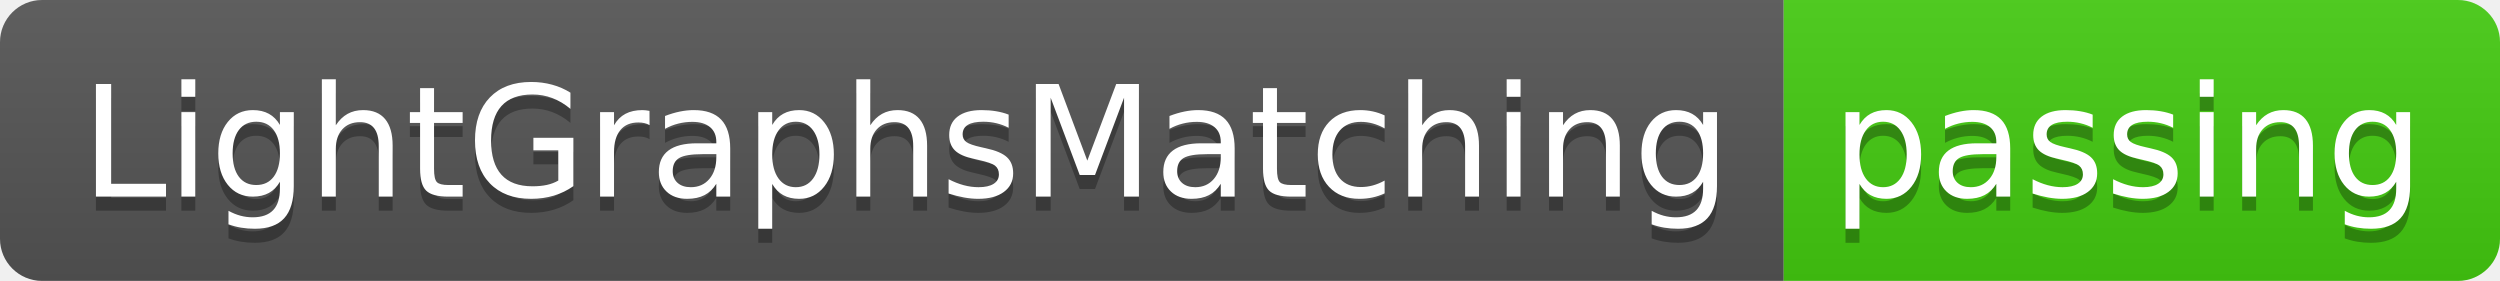
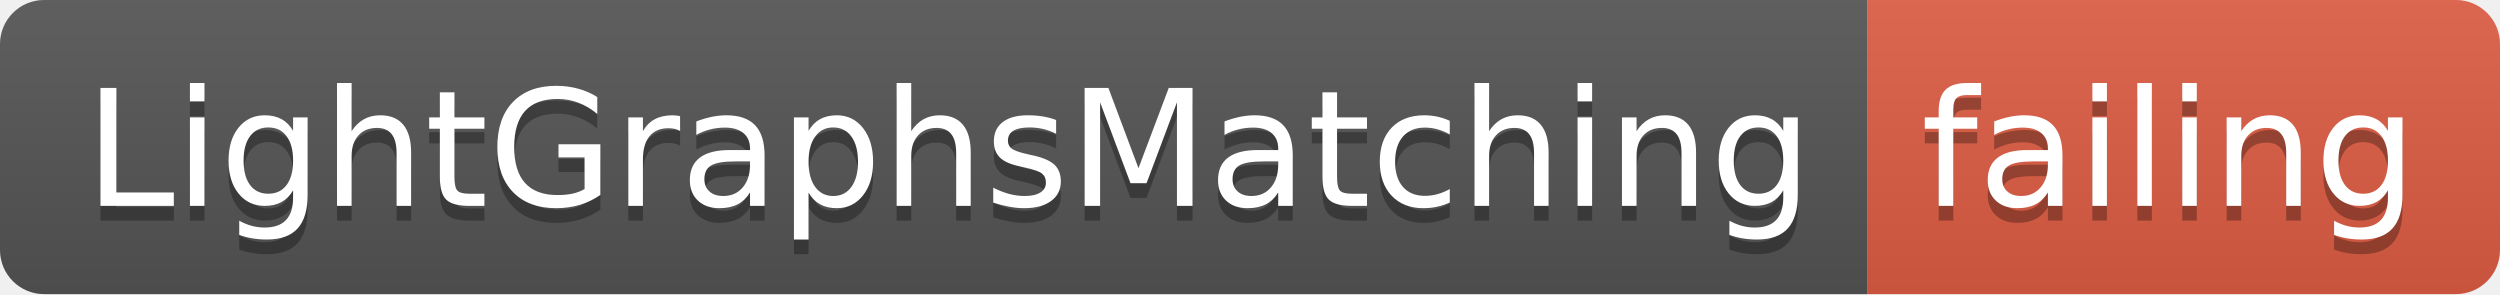
- <svg xmlns="http://www.w3.org/2000/svg" width="178" height="20">
+ <svg xmlns="http://www.w3.org/2000/svg" width="170" height="20">
  <linearGradient id="smooth" x2="0" y2="100%">
    <stop offset="0" stop-color="#bbb" stop-opacity=".1" />
    <stop offset="1" stop-opacity=".1" />
  </linearGradient>
  <clipPath id="round">
-     <rect width="178" height="20" rx="3" fill="#fff" />
+     <rect width="170" height="20" rx="3" fill="#fff" />
  </clipPath>
  <g clip-path="url(#round)">
    <rect width="127" height="20" fill="#555" />
-     <rect x="127" width="51" height="20" fill="#4c1" />
-     <rect width="178" height="20" fill="url(#smooth)" />
+     <rect x="127" width="43" height="20" fill="#e05d44" />
+     <rect width="170" height="20" fill="url(#smooth)" />
  </g>
  <g fill="#fff" text-anchor="middle" font-family="DejaVu Sans,Verdana,Geneva,sans-serif" font-size="110">
    <text x="645" y="150" fill="#010101" fill-opacity=".3" transform="scale(0.1)" textLength="1170" lengthAdjust="spacing">LightGraphsMatching</text>
    <text x="645" y="140" transform="scale(0.1)" textLength="1170" lengthAdjust="spacing">LightGraphsMatching</text>
-     <text x="1515" y="150" fill="#010101" fill-opacity=".3" transform="scale(0.1)" textLength="410" lengthAdjust="spacing">passing</text>
-     <text x="1515" y="140" transform="scale(0.1)" textLength="410" lengthAdjust="spacing">passing</text>
+     <text x="1475" y="150" fill="#010101" fill-opacity=".3" transform="scale(0.1)" textLength="330" lengthAdjust="spacing">failing</text>
+     <text x="1475" y="140" transform="scale(0.1)" textLength="330" lengthAdjust="spacing">failing</text>
  </g>
</svg>
